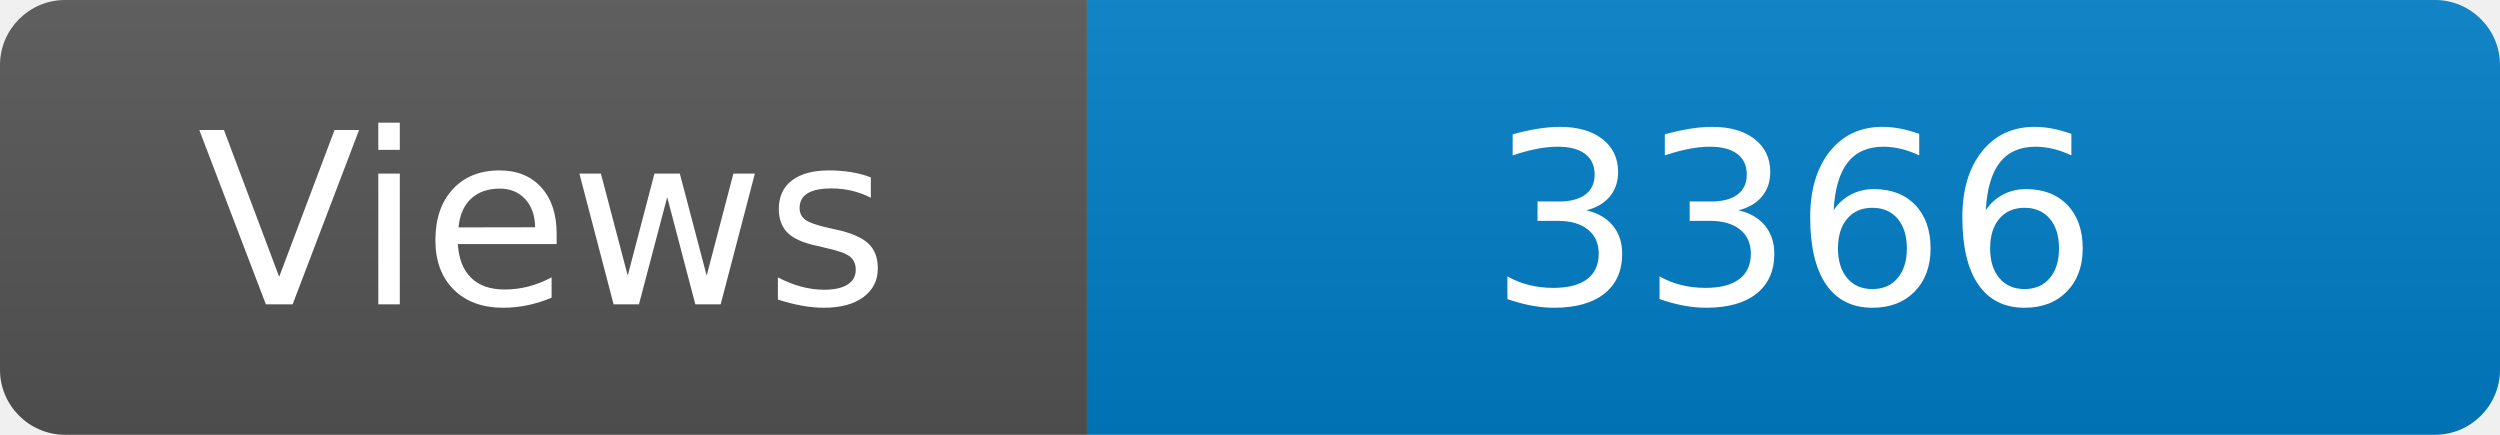
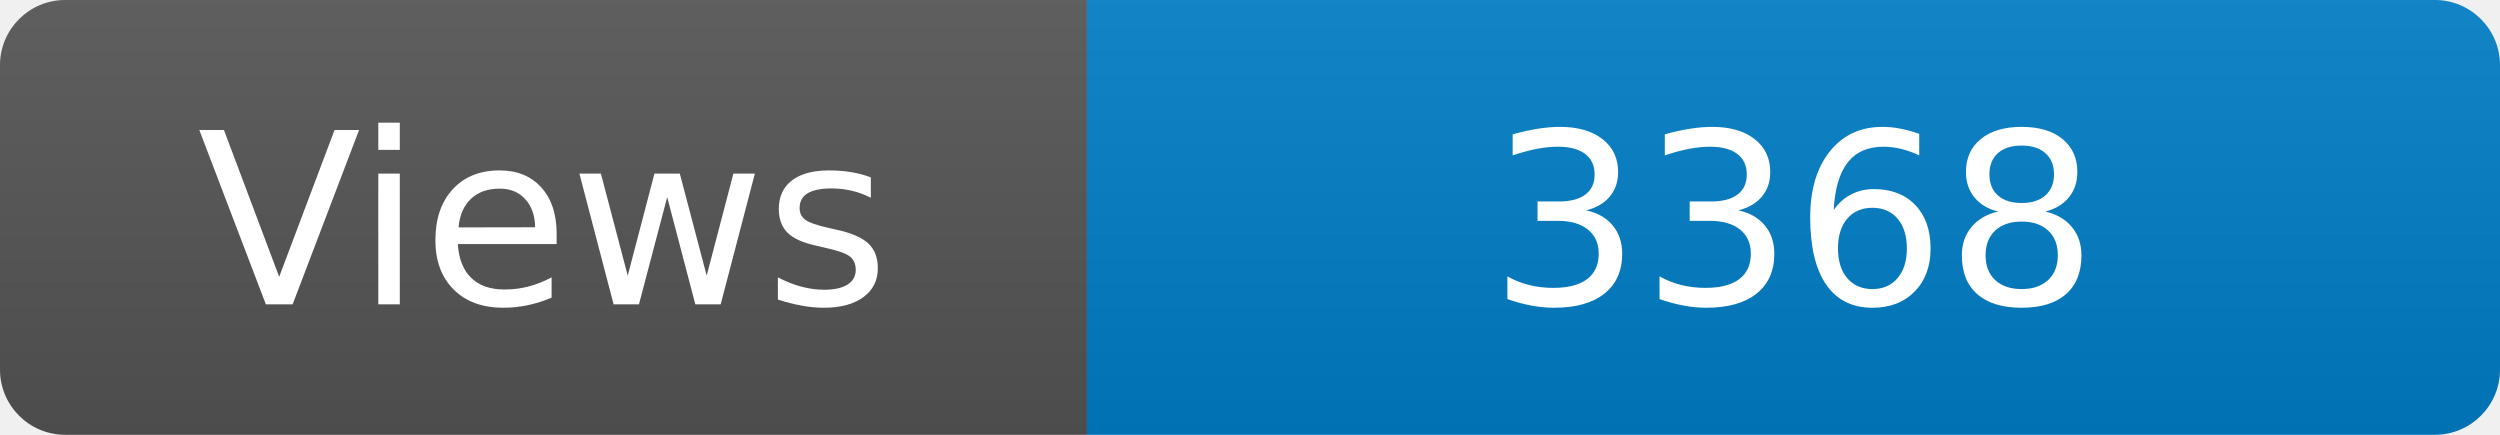
<svg xmlns="http://www.w3.org/2000/svg" width="115" height="20" role="img" aria-label="Maintained?: yes">
  <linearGradient id="s" x2="0" y2="100%">
    <stop offset="0" stop-color="#bbb" stop-opacity=".1" />
    <stop offset="1" stop-opacity=".1" />
  </linearGradient>
  <clipPath id="r">
    <rect width="115" height="20" rx="3" fill="#fff" />
  </clipPath>
  <g clip-path="url(#r)">
    <rect width="50" height="20" fill="#555" />
    <rect x="50" width="160" height="20" fill="#007ec6" />
    <rect width="115" height="20" fill="url(#s)" />
  </g>
  <g fill="#fff" text-anchor="middle" font-family="Verdana,Geneva,DejaVu Sans,sans-serif" font-size="110">
    <text x="250" y="140" transform="scale(.1)" fill="#fff">Views</text>
-     <text x="825" y="140" transform="scale(.1)" fill="#fff">3366</text>
+     <text x="825" y="140" transform="scale(.1)" fill="#fff">3368</text>
  </g>
</svg>
